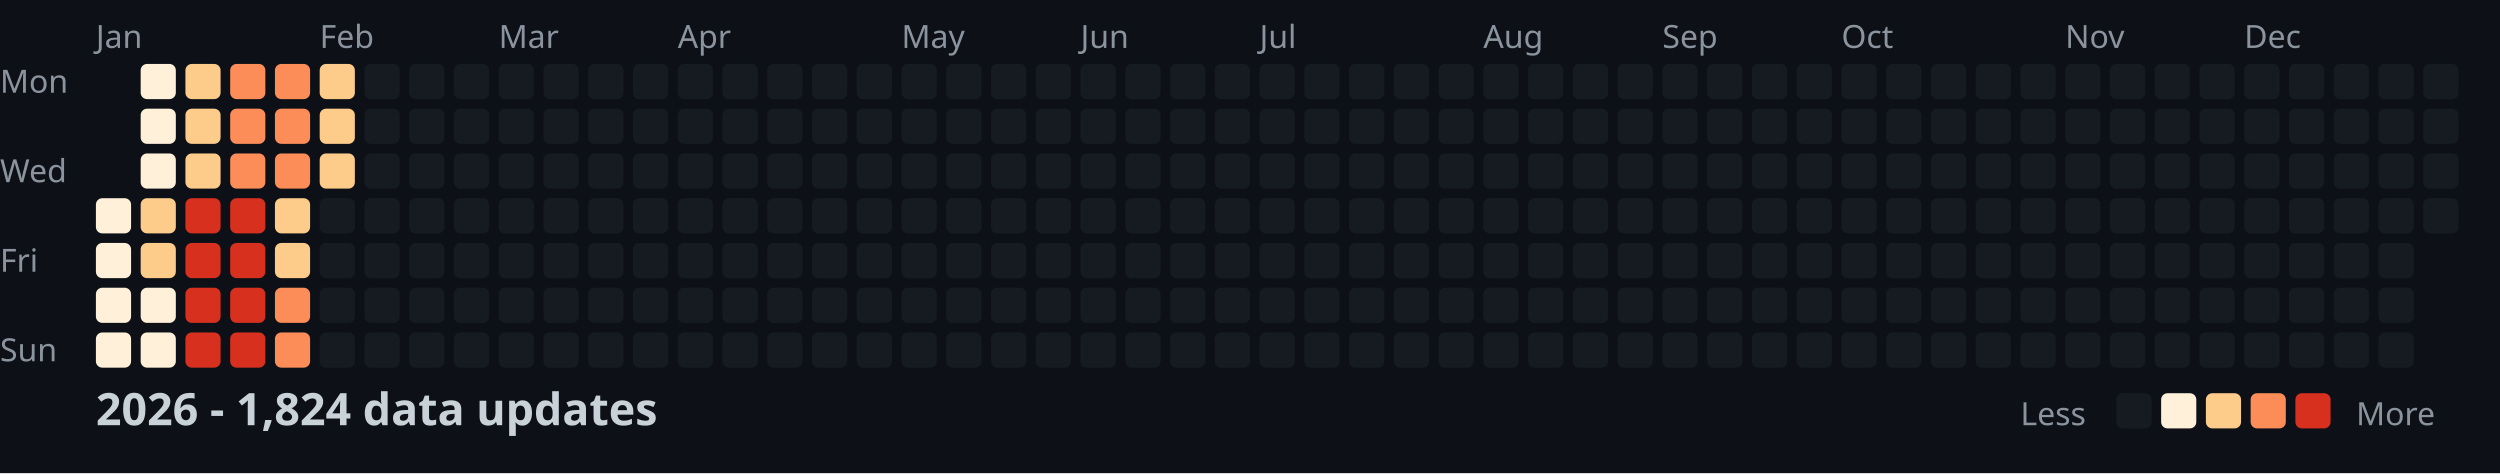
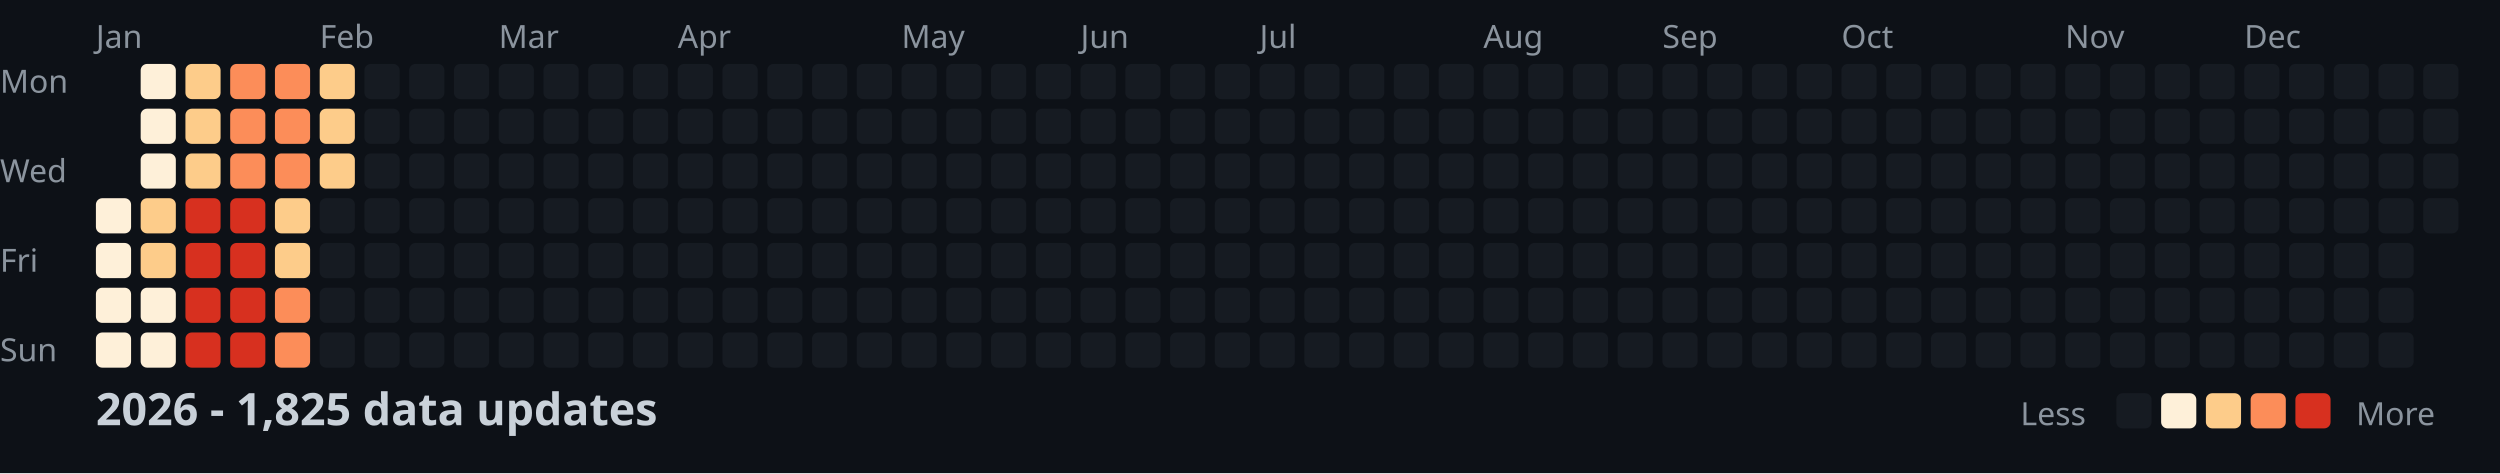
<svg xmlns="http://www.w3.org/2000/svg" width="782" height="148">
  <style>
    .month { font: 10px sans-serif; fill: #8b949e; }
    .day { font: 10px sans-serif; fill: #8b949e; }
    .title { font: bold 14px sans-serif; fill: #c9d1d9; }
    .legend { font: 10px sans-serif; fill: #8b949e; }
  </style>
  <rect width="100%" height="100%" fill="#0d1117" />
  <text x="0" y="29" class="day">Mon</text>
  <text x="0" y="57" class="day">Wed</text>
  <text x="0" y="85" class="day">Fri</text>
  <text x="0" y="113" class="day">Sun</text>
  <text x="30" y="15" class="month">Jan</text>
  <text x="100" y="15" class="month">Feb</text>
  <text x="156" y="15" class="month">Mar</text>
  <text x="212" y="15" class="month">Apr</text>
  <text x="282" y="15" class="month">May</text>
  <text x="338" y="15" class="month">Jun</text>
  <text x="394" y="15" class="month">Jul</text>
  <text x="464" y="15" class="month">Aug</text>
  <text x="520" y="15" class="month">Sep</text>
  <text x="576" y="15" class="month">Oct</text>
  <text x="646" y="15" class="month">Nov</text>
  <text x="702" y="15" class="month">Dec</text>
  <rect x="30" y="62" width="11" height="11" fill="#fef0d9" rx="2" />
  <rect x="30" y="76" width="11" height="11" fill="#fef0d9" rx="2" />
  <rect x="30" y="90" width="11" height="11" fill="#fef0d9" rx="2" />
  <rect x="30" y="104" width="11" height="11" fill="#fef0d9" rx="2" />
  <rect x="44" y="20" width="11" height="11" fill="#fef0d9" rx="2" />
  <rect x="44" y="34" width="11" height="11" fill="#fef0d9" rx="2" />
  <rect x="44" y="48" width="11" height="11" fill="#fef0d9" rx="2" />
  <rect x="44" y="62" width="11" height="11" fill="#fdcc8a" rx="2" />
  <rect x="44" y="76" width="11" height="11" fill="#fdcc8a" rx="2" />
  <rect x="44" y="90" width="11" height="11" fill="#fef0d9" rx="2" />
  <rect x="44" y="104" width="11" height="11" fill="#fef0d9" rx="2" />
  <rect x="58" y="20" width="11" height="11" fill="#fdcc8a" rx="2" />
  <rect x="58" y="34" width="11" height="11" fill="#fdcc8a" rx="2" />
  <rect x="58" y="48" width="11" height="11" fill="#fdcc8a" rx="2" />
  <rect x="58" y="62" width="11" height="11" fill="#d7301f" rx="2" />
  <rect x="58" y="76" width="11" height="11" fill="#d7301f" rx="2" />
  <rect x="58" y="90" width="11" height="11" fill="#d7301f" rx="2" />
  <rect x="58" y="104" width="11" height="11" fill="#d7301f" rx="2" />
  <rect x="72" y="20" width="11" height="11" fill="#fc8d59" rx="2" />
  <rect x="72" y="34" width="11" height="11" fill="#fc8d59" rx="2" />
  <rect x="72" y="48" width="11" height="11" fill="#fc8d59" rx="2" />
  <rect x="72" y="62" width="11" height="11" fill="#d7301f" rx="2" />
  <rect x="72" y="76" width="11" height="11" fill="#d7301f" rx="2" />
  <rect x="72" y="90" width="11" height="11" fill="#d7301f" rx="2" />
  <rect x="72" y="104" width="11" height="11" fill="#d7301f" rx="2" />
  <rect x="86" y="20" width="11" height="11" fill="#fc8d59" rx="2" />
  <rect x="86" y="34" width="11" height="11" fill="#fc8d59" rx="2" />
  <rect x="86" y="48" width="11" height="11" fill="#fc8d59" rx="2" />
  <rect x="86" y="62" width="11" height="11" fill="#fdcc8a" rx="2" />
  <rect x="86" y="76" width="11" height="11" fill="#fdcc8a" rx="2" />
  <rect x="86" y="90" width="11" height="11" fill="#fc8d59" rx="2" />
  <rect x="86" y="104" width="11" height="11" fill="#fc8d59" rx="2" />
  <rect x="100" y="20" width="11" height="11" fill="#fdcc8a" rx="2" />
  <rect x="100" y="34" width="11" height="11" fill="#fdcc8a" rx="2" />
  <rect x="100" y="48" width="11" height="11" fill="#fdcc8a" rx="2" />
  <rect x="100" y="62" width="11" height="11" fill="#161b22" rx="2" />
  <rect x="100" y="76" width="11" height="11" fill="#161b22" rx="2" />
  <rect x="100" y="90" width="11" height="11" fill="#161b22" rx="2" />
  <rect x="100" y="104" width="11" height="11" fill="#161b22" rx="2" />
  <rect x="114" y="20" width="11" height="11" fill="#161b22" rx="2" />
  <rect x="114" y="34" width="11" height="11" fill="#161b22" rx="2" />
  <rect x="114" y="48" width="11" height="11" fill="#161b22" rx="2" />
  <rect x="114" y="62" width="11" height="11" fill="#161b22" rx="2" />
  <rect x="114" y="76" width="11" height="11" fill="#161b22" rx="2" />
  <rect x="114" y="90" width="11" height="11" fill="#161b22" rx="2" />
  <rect x="114" y="104" width="11" height="11" fill="#161b22" rx="2" />
  <rect x="128" y="20" width="11" height="11" fill="#161b22" rx="2" />
  <rect x="128" y="34" width="11" height="11" fill="#161b22" rx="2" />
  <rect x="128" y="48" width="11" height="11" fill="#161b22" rx="2" />
  <rect x="128" y="62" width="11" height="11" fill="#161b22" rx="2" />
  <rect x="128" y="76" width="11" height="11" fill="#161b22" rx="2" />
  <rect x="128" y="90" width="11" height="11" fill="#161b22" rx="2" />
  <rect x="128" y="104" width="11" height="11" fill="#161b22" rx="2" />
  <rect x="142" y="20" width="11" height="11" fill="#161b22" rx="2" />
  <rect x="142" y="34" width="11" height="11" fill="#161b22" rx="2" />
  <rect x="142" y="48" width="11" height="11" fill="#161b22" rx="2" />
  <rect x="142" y="62" width="11" height="11" fill="#161b22" rx="2" />
  <rect x="142" y="76" width="11" height="11" fill="#161b22" rx="2" />
  <rect x="142" y="90" width="11" height="11" fill="#161b22" rx="2" />
  <rect x="142" y="104" width="11" height="11" fill="#161b22" rx="2" />
  <rect x="156" y="20" width="11" height="11" fill="#161b22" rx="2" />
  <rect x="156" y="34" width="11" height="11" fill="#161b22" rx="2" />
  <rect x="156" y="48" width="11" height="11" fill="#161b22" rx="2" />
  <rect x="156" y="62" width="11" height="11" fill="#161b22" rx="2" />
  <rect x="156" y="76" width="11" height="11" fill="#161b22" rx="2" />
  <rect x="156" y="90" width="11" height="11" fill="#161b22" rx="2" />
  <rect x="156" y="104" width="11" height="11" fill="#161b22" rx="2" />
  <rect x="170" y="20" width="11" height="11" fill="#161b22" rx="2" />
  <rect x="170" y="34" width="11" height="11" fill="#161b22" rx="2" />
  <rect x="170" y="48" width="11" height="11" fill="#161b22" rx="2" />
  <rect x="170" y="62" width="11" height="11" fill="#161b22" rx="2" />
  <rect x="170" y="76" width="11" height="11" fill="#161b22" rx="2" />
  <rect x="170" y="90" width="11" height="11" fill="#161b22" rx="2" />
  <rect x="170" y="104" width="11" height="11" fill="#161b22" rx="2" />
  <rect x="184" y="20" width="11" height="11" fill="#161b22" rx="2" />
  <rect x="184" y="34" width="11" height="11" fill="#161b22" rx="2" />
  <rect x="184" y="48" width="11" height="11" fill="#161b22" rx="2" />
  <rect x="184" y="62" width="11" height="11" fill="#161b22" rx="2" />
  <rect x="184" y="76" width="11" height="11" fill="#161b22" rx="2" />
  <rect x="184" y="90" width="11" height="11" fill="#161b22" rx="2" />
  <rect x="184" y="104" width="11" height="11" fill="#161b22" rx="2" />
  <rect x="198" y="20" width="11" height="11" fill="#161b22" rx="2" />
  <rect x="198" y="34" width="11" height="11" fill="#161b22" rx="2" />
  <rect x="198" y="48" width="11" height="11" fill="#161b22" rx="2" />
  <rect x="198" y="62" width="11" height="11" fill="#161b22" rx="2" />
  <rect x="198" y="76" width="11" height="11" fill="#161b22" rx="2" />
  <rect x="198" y="90" width="11" height="11" fill="#161b22" rx="2" />
  <rect x="198" y="104" width="11" height="11" fill="#161b22" rx="2" />
  <rect x="212" y="20" width="11" height="11" fill="#161b22" rx="2" />
  <rect x="212" y="34" width="11" height="11" fill="#161b22" rx="2" />
  <rect x="212" y="48" width="11" height="11" fill="#161b22" rx="2" />
  <rect x="212" y="62" width="11" height="11" fill="#161b22" rx="2" />
  <rect x="212" y="76" width="11" height="11" fill="#161b22" rx="2" />
  <rect x="212" y="90" width="11" height="11" fill="#161b22" rx="2" />
  <rect x="212" y="104" width="11" height="11" fill="#161b22" rx="2" />
  <rect x="226" y="20" width="11" height="11" fill="#161b22" rx="2" />
  <rect x="226" y="34" width="11" height="11" fill="#161b22" rx="2" />
  <rect x="226" y="48" width="11" height="11" fill="#161b22" rx="2" />
  <rect x="226" y="62" width="11" height="11" fill="#161b22" rx="2" />
  <rect x="226" y="76" width="11" height="11" fill="#161b22" rx="2" />
  <rect x="226" y="90" width="11" height="11" fill="#161b22" rx="2" />
  <rect x="226" y="104" width="11" height="11" fill="#161b22" rx="2" />
  <rect x="240" y="20" width="11" height="11" fill="#161b22" rx="2" />
  <rect x="240" y="34" width="11" height="11" fill="#161b22" rx="2" />
  <rect x="240" y="48" width="11" height="11" fill="#161b22" rx="2" />
  <rect x="240" y="62" width="11" height="11" fill="#161b22" rx="2" />
  <rect x="240" y="76" width="11" height="11" fill="#161b22" rx="2" />
  <rect x="240" y="90" width="11" height="11" fill="#161b22" rx="2" />
  <rect x="240" y="104" width="11" height="11" fill="#161b22" rx="2" />
  <rect x="254" y="20" width="11" height="11" fill="#161b22" rx="2" />
  <rect x="254" y="34" width="11" height="11" fill="#161b22" rx="2" />
  <rect x="254" y="48" width="11" height="11" fill="#161b22" rx="2" />
  <rect x="254" y="62" width="11" height="11" fill="#161b22" rx="2" />
  <rect x="254" y="76" width="11" height="11" fill="#161b22" rx="2" />
  <rect x="254" y="90" width="11" height="11" fill="#161b22" rx="2" />
  <rect x="254" y="104" width="11" height="11" fill="#161b22" rx="2" />
  <rect x="268" y="20" width="11" height="11" fill="#161b22" rx="2" />
  <rect x="268" y="34" width="11" height="11" fill="#161b22" rx="2" />
  <rect x="268" y="48" width="11" height="11" fill="#161b22" rx="2" />
  <rect x="268" y="62" width="11" height="11" fill="#161b22" rx="2" />
  <rect x="268" y="76" width="11" height="11" fill="#161b22" rx="2" />
  <rect x="268" y="90" width="11" height="11" fill="#161b22" rx="2" />
  <rect x="268" y="104" width="11" height="11" fill="#161b22" rx="2" />
  <rect x="282" y="20" width="11" height="11" fill="#161b22" rx="2" />
  <rect x="282" y="34" width="11" height="11" fill="#161b22" rx="2" />
  <rect x="282" y="48" width="11" height="11" fill="#161b22" rx="2" />
  <rect x="282" y="62" width="11" height="11" fill="#161b22" rx="2" />
  <rect x="282" y="76" width="11" height="11" fill="#161b22" rx="2" />
  <rect x="282" y="90" width="11" height="11" fill="#161b22" rx="2" />
  <rect x="282" y="104" width="11" height="11" fill="#161b22" rx="2" />
  <rect x="296" y="20" width="11" height="11" fill="#161b22" rx="2" />
  <rect x="296" y="34" width="11" height="11" fill="#161b22" rx="2" />
  <rect x="296" y="48" width="11" height="11" fill="#161b22" rx="2" />
  <rect x="296" y="62" width="11" height="11" fill="#161b22" rx="2" />
  <rect x="296" y="76" width="11" height="11" fill="#161b22" rx="2" />
  <rect x="296" y="90" width="11" height="11" fill="#161b22" rx="2" />
  <rect x="296" y="104" width="11" height="11" fill="#161b22" rx="2" />
  <rect x="310" y="20" width="11" height="11" fill="#161b22" rx="2" />
  <rect x="310" y="34" width="11" height="11" fill="#161b22" rx="2" />
  <rect x="310" y="48" width="11" height="11" fill="#161b22" rx="2" />
  <rect x="310" y="62" width="11" height="11" fill="#161b22" rx="2" />
  <rect x="310" y="76" width="11" height="11" fill="#161b22" rx="2" />
  <rect x="310" y="90" width="11" height="11" fill="#161b22" rx="2" />
  <rect x="310" y="104" width="11" height="11" fill="#161b22" rx="2" />
  <rect x="324" y="20" width="11" height="11" fill="#161b22" rx="2" />
  <rect x="324" y="34" width="11" height="11" fill="#161b22" rx="2" />
  <rect x="324" y="48" width="11" height="11" fill="#161b22" rx="2" />
  <rect x="324" y="62" width="11" height="11" fill="#161b22" rx="2" />
  <rect x="324" y="76" width="11" height="11" fill="#161b22" rx="2" />
  <rect x="324" y="90" width="11" height="11" fill="#161b22" rx="2" />
  <rect x="324" y="104" width="11" height="11" fill="#161b22" rx="2" />
  <rect x="338" y="20" width="11" height="11" fill="#161b22" rx="2" />
  <rect x="338" y="34" width="11" height="11" fill="#161b22" rx="2" />
  <rect x="338" y="48" width="11" height="11" fill="#161b22" rx="2" />
  <rect x="338" y="62" width="11" height="11" fill="#161b22" rx="2" />
  <rect x="338" y="76" width="11" height="11" fill="#161b22" rx="2" />
  <rect x="338" y="90" width="11" height="11" fill="#161b22" rx="2" />
  <rect x="338" y="104" width="11" height="11" fill="#161b22" rx="2" />
  <rect x="352" y="20" width="11" height="11" fill="#161b22" rx="2" />
  <rect x="352" y="34" width="11" height="11" fill="#161b22" rx="2" />
  <rect x="352" y="48" width="11" height="11" fill="#161b22" rx="2" />
  <rect x="352" y="62" width="11" height="11" fill="#161b22" rx="2" />
  <rect x="352" y="76" width="11" height="11" fill="#161b22" rx="2" />
  <rect x="352" y="90" width="11" height="11" fill="#161b22" rx="2" />
  <rect x="352" y="104" width="11" height="11" fill="#161b22" rx="2" />
  <rect x="366" y="20" width="11" height="11" fill="#161b22" rx="2" />
  <rect x="366" y="34" width="11" height="11" fill="#161b22" rx="2" />
  <rect x="366" y="48" width="11" height="11" fill="#161b22" rx="2" />
  <rect x="366" y="62" width="11" height="11" fill="#161b22" rx="2" />
  <rect x="366" y="76" width="11" height="11" fill="#161b22" rx="2" />
  <rect x="366" y="90" width="11" height="11" fill="#161b22" rx="2" />
  <rect x="366" y="104" width="11" height="11" fill="#161b22" rx="2" />
  <rect x="380" y="20" width="11" height="11" fill="#161b22" rx="2" />
  <rect x="380" y="34" width="11" height="11" fill="#161b22" rx="2" />
  <rect x="380" y="48" width="11" height="11" fill="#161b22" rx="2" />
  <rect x="380" y="62" width="11" height="11" fill="#161b22" rx="2" />
  <rect x="380" y="76" width="11" height="11" fill="#161b22" rx="2" />
  <rect x="380" y="90" width="11" height="11" fill="#161b22" rx="2" />
  <rect x="380" y="104" width="11" height="11" fill="#161b22" rx="2" />
  <rect x="394" y="20" width="11" height="11" fill="#161b22" rx="2" />
  <rect x="394" y="34" width="11" height="11" fill="#161b22" rx="2" />
  <rect x="394" y="48" width="11" height="11" fill="#161b22" rx="2" />
  <rect x="394" y="62" width="11" height="11" fill="#161b22" rx="2" />
  <rect x="394" y="76" width="11" height="11" fill="#161b22" rx="2" />
  <rect x="394" y="90" width="11" height="11" fill="#161b22" rx="2" />
  <rect x="394" y="104" width="11" height="11" fill="#161b22" rx="2" />
  <rect x="408" y="20" width="11" height="11" fill="#161b22" rx="2" />
  <rect x="408" y="34" width="11" height="11" fill="#161b22" rx="2" />
  <rect x="408" y="48" width="11" height="11" fill="#161b22" rx="2" />
  <rect x="408" y="62" width="11" height="11" fill="#161b22" rx="2" />
  <rect x="408" y="76" width="11" height="11" fill="#161b22" rx="2" />
  <rect x="408" y="90" width="11" height="11" fill="#161b22" rx="2" />
  <rect x="408" y="104" width="11" height="11" fill="#161b22" rx="2" />
  <rect x="422" y="20" width="11" height="11" fill="#161b22" rx="2" />
  <rect x="422" y="34" width="11" height="11" fill="#161b22" rx="2" />
  <rect x="422" y="48" width="11" height="11" fill="#161b22" rx="2" />
  <rect x="422" y="62" width="11" height="11" fill="#161b22" rx="2" />
  <rect x="422" y="76" width="11" height="11" fill="#161b22" rx="2" />
  <rect x="422" y="90" width="11" height="11" fill="#161b22" rx="2" />
  <rect x="422" y="104" width="11" height="11" fill="#161b22" rx="2" />
  <rect x="436" y="20" width="11" height="11" fill="#161b22" rx="2" />
  <rect x="436" y="34" width="11" height="11" fill="#161b22" rx="2" />
  <rect x="436" y="48" width="11" height="11" fill="#161b22" rx="2" />
  <rect x="436" y="62" width="11" height="11" fill="#161b22" rx="2" />
  <rect x="436" y="76" width="11" height="11" fill="#161b22" rx="2" />
  <rect x="436" y="90" width="11" height="11" fill="#161b22" rx="2" />
  <rect x="436" y="104" width="11" height="11" fill="#161b22" rx="2" />
  <rect x="450" y="20" width="11" height="11" fill="#161b22" rx="2" />
  <rect x="450" y="34" width="11" height="11" fill="#161b22" rx="2" />
  <rect x="450" y="48" width="11" height="11" fill="#161b22" rx="2" />
  <rect x="450" y="62" width="11" height="11" fill="#161b22" rx="2" />
  <rect x="450" y="76" width="11" height="11" fill="#161b22" rx="2" />
  <rect x="450" y="90" width="11" height="11" fill="#161b22" rx="2" />
  <rect x="450" y="104" width="11" height="11" fill="#161b22" rx="2" />
  <rect x="464" y="20" width="11" height="11" fill="#161b22" rx="2" />
  <rect x="464" y="34" width="11" height="11" fill="#161b22" rx="2" />
  <rect x="464" y="48" width="11" height="11" fill="#161b22" rx="2" />
  <rect x="464" y="62" width="11" height="11" fill="#161b22" rx="2" />
  <rect x="464" y="76" width="11" height="11" fill="#161b22" rx="2" />
  <rect x="464" y="90" width="11" height="11" fill="#161b22" rx="2" />
  <rect x="464" y="104" width="11" height="11" fill="#161b22" rx="2" />
  <rect x="478" y="20" width="11" height="11" fill="#161b22" rx="2" />
  <rect x="478" y="34" width="11" height="11" fill="#161b22" rx="2" />
  <rect x="478" y="48" width="11" height="11" fill="#161b22" rx="2" />
  <rect x="478" y="62" width="11" height="11" fill="#161b22" rx="2" />
  <rect x="478" y="76" width="11" height="11" fill="#161b22" rx="2" />
  <rect x="478" y="90" width="11" height="11" fill="#161b22" rx="2" />
  <rect x="478" y="104" width="11" height="11" fill="#161b22" rx="2" />
  <rect x="492" y="20" width="11" height="11" fill="#161b22" rx="2" />
  <rect x="492" y="34" width="11" height="11" fill="#161b22" rx="2" />
  <rect x="492" y="48" width="11" height="11" fill="#161b22" rx="2" />
  <rect x="492" y="62" width="11" height="11" fill="#161b22" rx="2" />
  <rect x="492" y="76" width="11" height="11" fill="#161b22" rx="2" />
  <rect x="492" y="90" width="11" height="11" fill="#161b22" rx="2" />
  <rect x="492" y="104" width="11" height="11" fill="#161b22" rx="2" />
  <rect x="506" y="20" width="11" height="11" fill="#161b22" rx="2" />
  <rect x="506" y="34" width="11" height="11" fill="#161b22" rx="2" />
  <rect x="506" y="48" width="11" height="11" fill="#161b22" rx="2" />
  <rect x="506" y="62" width="11" height="11" fill="#161b22" rx="2" />
  <rect x="506" y="76" width="11" height="11" fill="#161b22" rx="2" />
  <rect x="506" y="90" width="11" height="11" fill="#161b22" rx="2" />
  <rect x="506" y="104" width="11" height="11" fill="#161b22" rx="2" />
  <rect x="520" y="20" width="11" height="11" fill="#161b22" rx="2" />
  <rect x="520" y="34" width="11" height="11" fill="#161b22" rx="2" />
  <rect x="520" y="48" width="11" height="11" fill="#161b22" rx="2" />
  <rect x="520" y="62" width="11" height="11" fill="#161b22" rx="2" />
  <rect x="520" y="76" width="11" height="11" fill="#161b22" rx="2" />
  <rect x="520" y="90" width="11" height="11" fill="#161b22" rx="2" />
  <rect x="520" y="104" width="11" height="11" fill="#161b22" rx="2" />
  <rect x="534" y="20" width="11" height="11" fill="#161b22" rx="2" />
  <rect x="534" y="34" width="11" height="11" fill="#161b22" rx="2" />
  <rect x="534" y="48" width="11" height="11" fill="#161b22" rx="2" />
  <rect x="534" y="62" width="11" height="11" fill="#161b22" rx="2" />
  <rect x="534" y="76" width="11" height="11" fill="#161b22" rx="2" />
  <rect x="534" y="90" width="11" height="11" fill="#161b22" rx="2" />
  <rect x="534" y="104" width="11" height="11" fill="#161b22" rx="2" />
  <rect x="548" y="20" width="11" height="11" fill="#161b22" rx="2" />
  <rect x="548" y="34" width="11" height="11" fill="#161b22" rx="2" />
  <rect x="548" y="48" width="11" height="11" fill="#161b22" rx="2" />
  <rect x="548" y="62" width="11" height="11" fill="#161b22" rx="2" />
  <rect x="548" y="76" width="11" height="11" fill="#161b22" rx="2" />
  <rect x="548" y="90" width="11" height="11" fill="#161b22" rx="2" />
  <rect x="548" y="104" width="11" height="11" fill="#161b22" rx="2" />
  <rect x="562" y="20" width="11" height="11" fill="#161b22" rx="2" />
  <rect x="562" y="34" width="11" height="11" fill="#161b22" rx="2" />
  <rect x="562" y="48" width="11" height="11" fill="#161b22" rx="2" />
  <rect x="562" y="62" width="11" height="11" fill="#161b22" rx="2" />
  <rect x="562" y="76" width="11" height="11" fill="#161b22" rx="2" />
  <rect x="562" y="90" width="11" height="11" fill="#161b22" rx="2" />
  <rect x="562" y="104" width="11" height="11" fill="#161b22" rx="2" />
  <rect x="576" y="20" width="11" height="11" fill="#161b22" rx="2" />
  <rect x="576" y="34" width="11" height="11" fill="#161b22" rx="2" />
  <rect x="576" y="48" width="11" height="11" fill="#161b22" rx="2" />
  <rect x="576" y="62" width="11" height="11" fill="#161b22" rx="2" />
  <rect x="576" y="76" width="11" height="11" fill="#161b22" rx="2" />
  <rect x="576" y="90" width="11" height="11" fill="#161b22" rx="2" />
  <rect x="576" y="104" width="11" height="11" fill="#161b22" rx="2" />
  <rect x="590" y="20" width="11" height="11" fill="#161b22" rx="2" />
  <rect x="590" y="34" width="11" height="11" fill="#161b22" rx="2" />
  <rect x="590" y="48" width="11" height="11" fill="#161b22" rx="2" />
  <rect x="590" y="62" width="11" height="11" fill="#161b22" rx="2" />
  <rect x="590" y="76" width="11" height="11" fill="#161b22" rx="2" />
  <rect x="590" y="90" width="11" height="11" fill="#161b22" rx="2" />
  <rect x="590" y="104" width="11" height="11" fill="#161b22" rx="2" />
  <rect x="604" y="20" width="11" height="11" fill="#161b22" rx="2" />
  <rect x="604" y="34" width="11" height="11" fill="#161b22" rx="2" />
  <rect x="604" y="48" width="11" height="11" fill="#161b22" rx="2" />
  <rect x="604" y="62" width="11" height="11" fill="#161b22" rx="2" />
  <rect x="604" y="76" width="11" height="11" fill="#161b22" rx="2" />
  <rect x="604" y="90" width="11" height="11" fill="#161b22" rx="2" />
  <rect x="604" y="104" width="11" height="11" fill="#161b22" rx="2" />
  <rect x="618" y="20" width="11" height="11" fill="#161b22" rx="2" />
  <rect x="618" y="34" width="11" height="11" fill="#161b22" rx="2" />
  <rect x="618" y="48" width="11" height="11" fill="#161b22" rx="2" />
  <rect x="618" y="62" width="11" height="11" fill="#161b22" rx="2" />
  <rect x="618" y="76" width="11" height="11" fill="#161b22" rx="2" />
  <rect x="618" y="90" width="11" height="11" fill="#161b22" rx="2" />
  <rect x="618" y="104" width="11" height="11" fill="#161b22" rx="2" />
  <rect x="632" y="20" width="11" height="11" fill="#161b22" rx="2" />
  <rect x="632" y="34" width="11" height="11" fill="#161b22" rx="2" />
  <rect x="632" y="48" width="11" height="11" fill="#161b22" rx="2" />
  <rect x="632" y="62" width="11" height="11" fill="#161b22" rx="2" />
  <rect x="632" y="76" width="11" height="11" fill="#161b22" rx="2" />
  <rect x="632" y="90" width="11" height="11" fill="#161b22" rx="2" />
  <rect x="632" y="104" width="11" height="11" fill="#161b22" rx="2" />
  <rect x="646" y="20" width="11" height="11" fill="#161b22" rx="2" />
  <rect x="646" y="34" width="11" height="11" fill="#161b22" rx="2" />
  <rect x="646" y="48" width="11" height="11" fill="#161b22" rx="2" />
  <rect x="646" y="62" width="11" height="11" fill="#161b22" rx="2" />
  <rect x="646" y="76" width="11" height="11" fill="#161b22" rx="2" />
  <rect x="646" y="90" width="11" height="11" fill="#161b22" rx="2" />
  <rect x="646" y="104" width="11" height="11" fill="#161b22" rx="2" />
  <rect x="660" y="20" width="11" height="11" fill="#161b22" rx="2" />
  <rect x="660" y="34" width="11" height="11" fill="#161b22" rx="2" />
  <rect x="660" y="48" width="11" height="11" fill="#161b22" rx="2" />
  <rect x="660" y="62" width="11" height="11" fill="#161b22" rx="2" />
  <rect x="660" y="76" width="11" height="11" fill="#161b22" rx="2" />
  <rect x="660" y="90" width="11" height="11" fill="#161b22" rx="2" />
  <rect x="660" y="104" width="11" height="11" fill="#161b22" rx="2" />
  <rect x="674" y="20" width="11" height="11" fill="#161b22" rx="2" />
  <rect x="674" y="34" width="11" height="11" fill="#161b22" rx="2" />
  <rect x="674" y="48" width="11" height="11" fill="#161b22" rx="2" />
  <rect x="674" y="62" width="11" height="11" fill="#161b22" rx="2" />
  <rect x="674" y="76" width="11" height="11" fill="#161b22" rx="2" />
  <rect x="674" y="90" width="11" height="11" fill="#161b22" rx="2" />
  <rect x="674" y="104" width="11" height="11" fill="#161b22" rx="2" />
  <rect x="688" y="20" width="11" height="11" fill="#161b22" rx="2" />
  <rect x="688" y="34" width="11" height="11" fill="#161b22" rx="2" />
  <rect x="688" y="48" width="11" height="11" fill="#161b22" rx="2" />
  <rect x="688" y="62" width="11" height="11" fill="#161b22" rx="2" />
  <rect x="688" y="76" width="11" height="11" fill="#161b22" rx="2" />
  <rect x="688" y="90" width="11" height="11" fill="#161b22" rx="2" />
  <rect x="688" y="104" width="11" height="11" fill="#161b22" rx="2" />
  <rect x="702" y="20" width="11" height="11" fill="#161b22" rx="2" />
  <rect x="702" y="34" width="11" height="11" fill="#161b22" rx="2" />
  <rect x="702" y="48" width="11" height="11" fill="#161b22" rx="2" />
  <rect x="702" y="62" width="11" height="11" fill="#161b22" rx="2" />
  <rect x="702" y="76" width="11" height="11" fill="#161b22" rx="2" />
  <rect x="702" y="90" width="11" height="11" fill="#161b22" rx="2" />
  <rect x="702" y="104" width="11" height="11" fill="#161b22" rx="2" />
  <rect x="716" y="20" width="11" height="11" fill="#161b22" rx="2" />
  <rect x="716" y="34" width="11" height="11" fill="#161b22" rx="2" />
  <rect x="716" y="48" width="11" height="11" fill="#161b22" rx="2" />
  <rect x="716" y="62" width="11" height="11" fill="#161b22" rx="2" />
  <rect x="716" y="76" width="11" height="11" fill="#161b22" rx="2" />
  <rect x="716" y="90" width="11" height="11" fill="#161b22" rx="2" />
  <rect x="716" y="104" width="11" height="11" fill="#161b22" rx="2" />
  <rect x="730" y="20" width="11" height="11" fill="#161b22" rx="2" />
  <rect x="730" y="34" width="11" height="11" fill="#161b22" rx="2" />
  <rect x="730" y="48" width="11" height="11" fill="#161b22" rx="2" />
  <rect x="730" y="62" width="11" height="11" fill="#161b22" rx="2" />
  <rect x="730" y="76" width="11" height="11" fill="#161b22" rx="2" />
  <rect x="730" y="90" width="11" height="11" fill="#161b22" rx="2" />
  <rect x="730" y="104" width="11" height="11" fill="#161b22" rx="2" />
  <rect x="744" y="20" width="11" height="11" fill="#161b22" rx="2" />
  <rect x="744" y="34" width="11" height="11" fill="#161b22" rx="2" />
  <rect x="744" y="48" width="11" height="11" fill="#161b22" rx="2" />
  <rect x="744" y="62" width="11" height="11" fill="#161b22" rx="2" />
  <rect x="744" y="76" width="11" height="11" fill="#161b22" rx="2" />
  <rect x="744" y="90" width="11" height="11" fill="#161b22" rx="2" />
  <rect x="744" y="104" width="11" height="11" fill="#161b22" rx="2" />
  <rect x="758" y="20" width="11" height="11" fill="#161b22" rx="2" />
  <rect x="758" y="34" width="11" height="11" fill="#161b22" rx="2" />
  <rect x="758" y="48" width="11" height="11" fill="#161b22" rx="2" />
  <rect x="758" y="62" width="11" height="11" fill="#161b22" rx="2" />
-   <text x="30" y="133" class="title">2026 - 1,824 data updates</text>
+   <text x="30" y="133" class="title">2026 - 1,825 data updates</text>
  <text x="632" y="133" class="legend">Less</text>
  <rect x="662" y="123" width="11" height="11" fill="#161b22" rx="2" />
  <rect x="676" y="123" width="11" height="11" fill="#fef0d9" rx="2" />
  <rect x="690" y="123" width="11" height="11" fill="#fdcc8a" rx="2" />
  <rect x="704" y="123" width="11" height="11" fill="#fc8d59" rx="2" />
  <rect x="718" y="123" width="11" height="11" fill="#d7301f" rx="2" />
  <text x="737" y="133" class="legend">More</text>
</svg>
